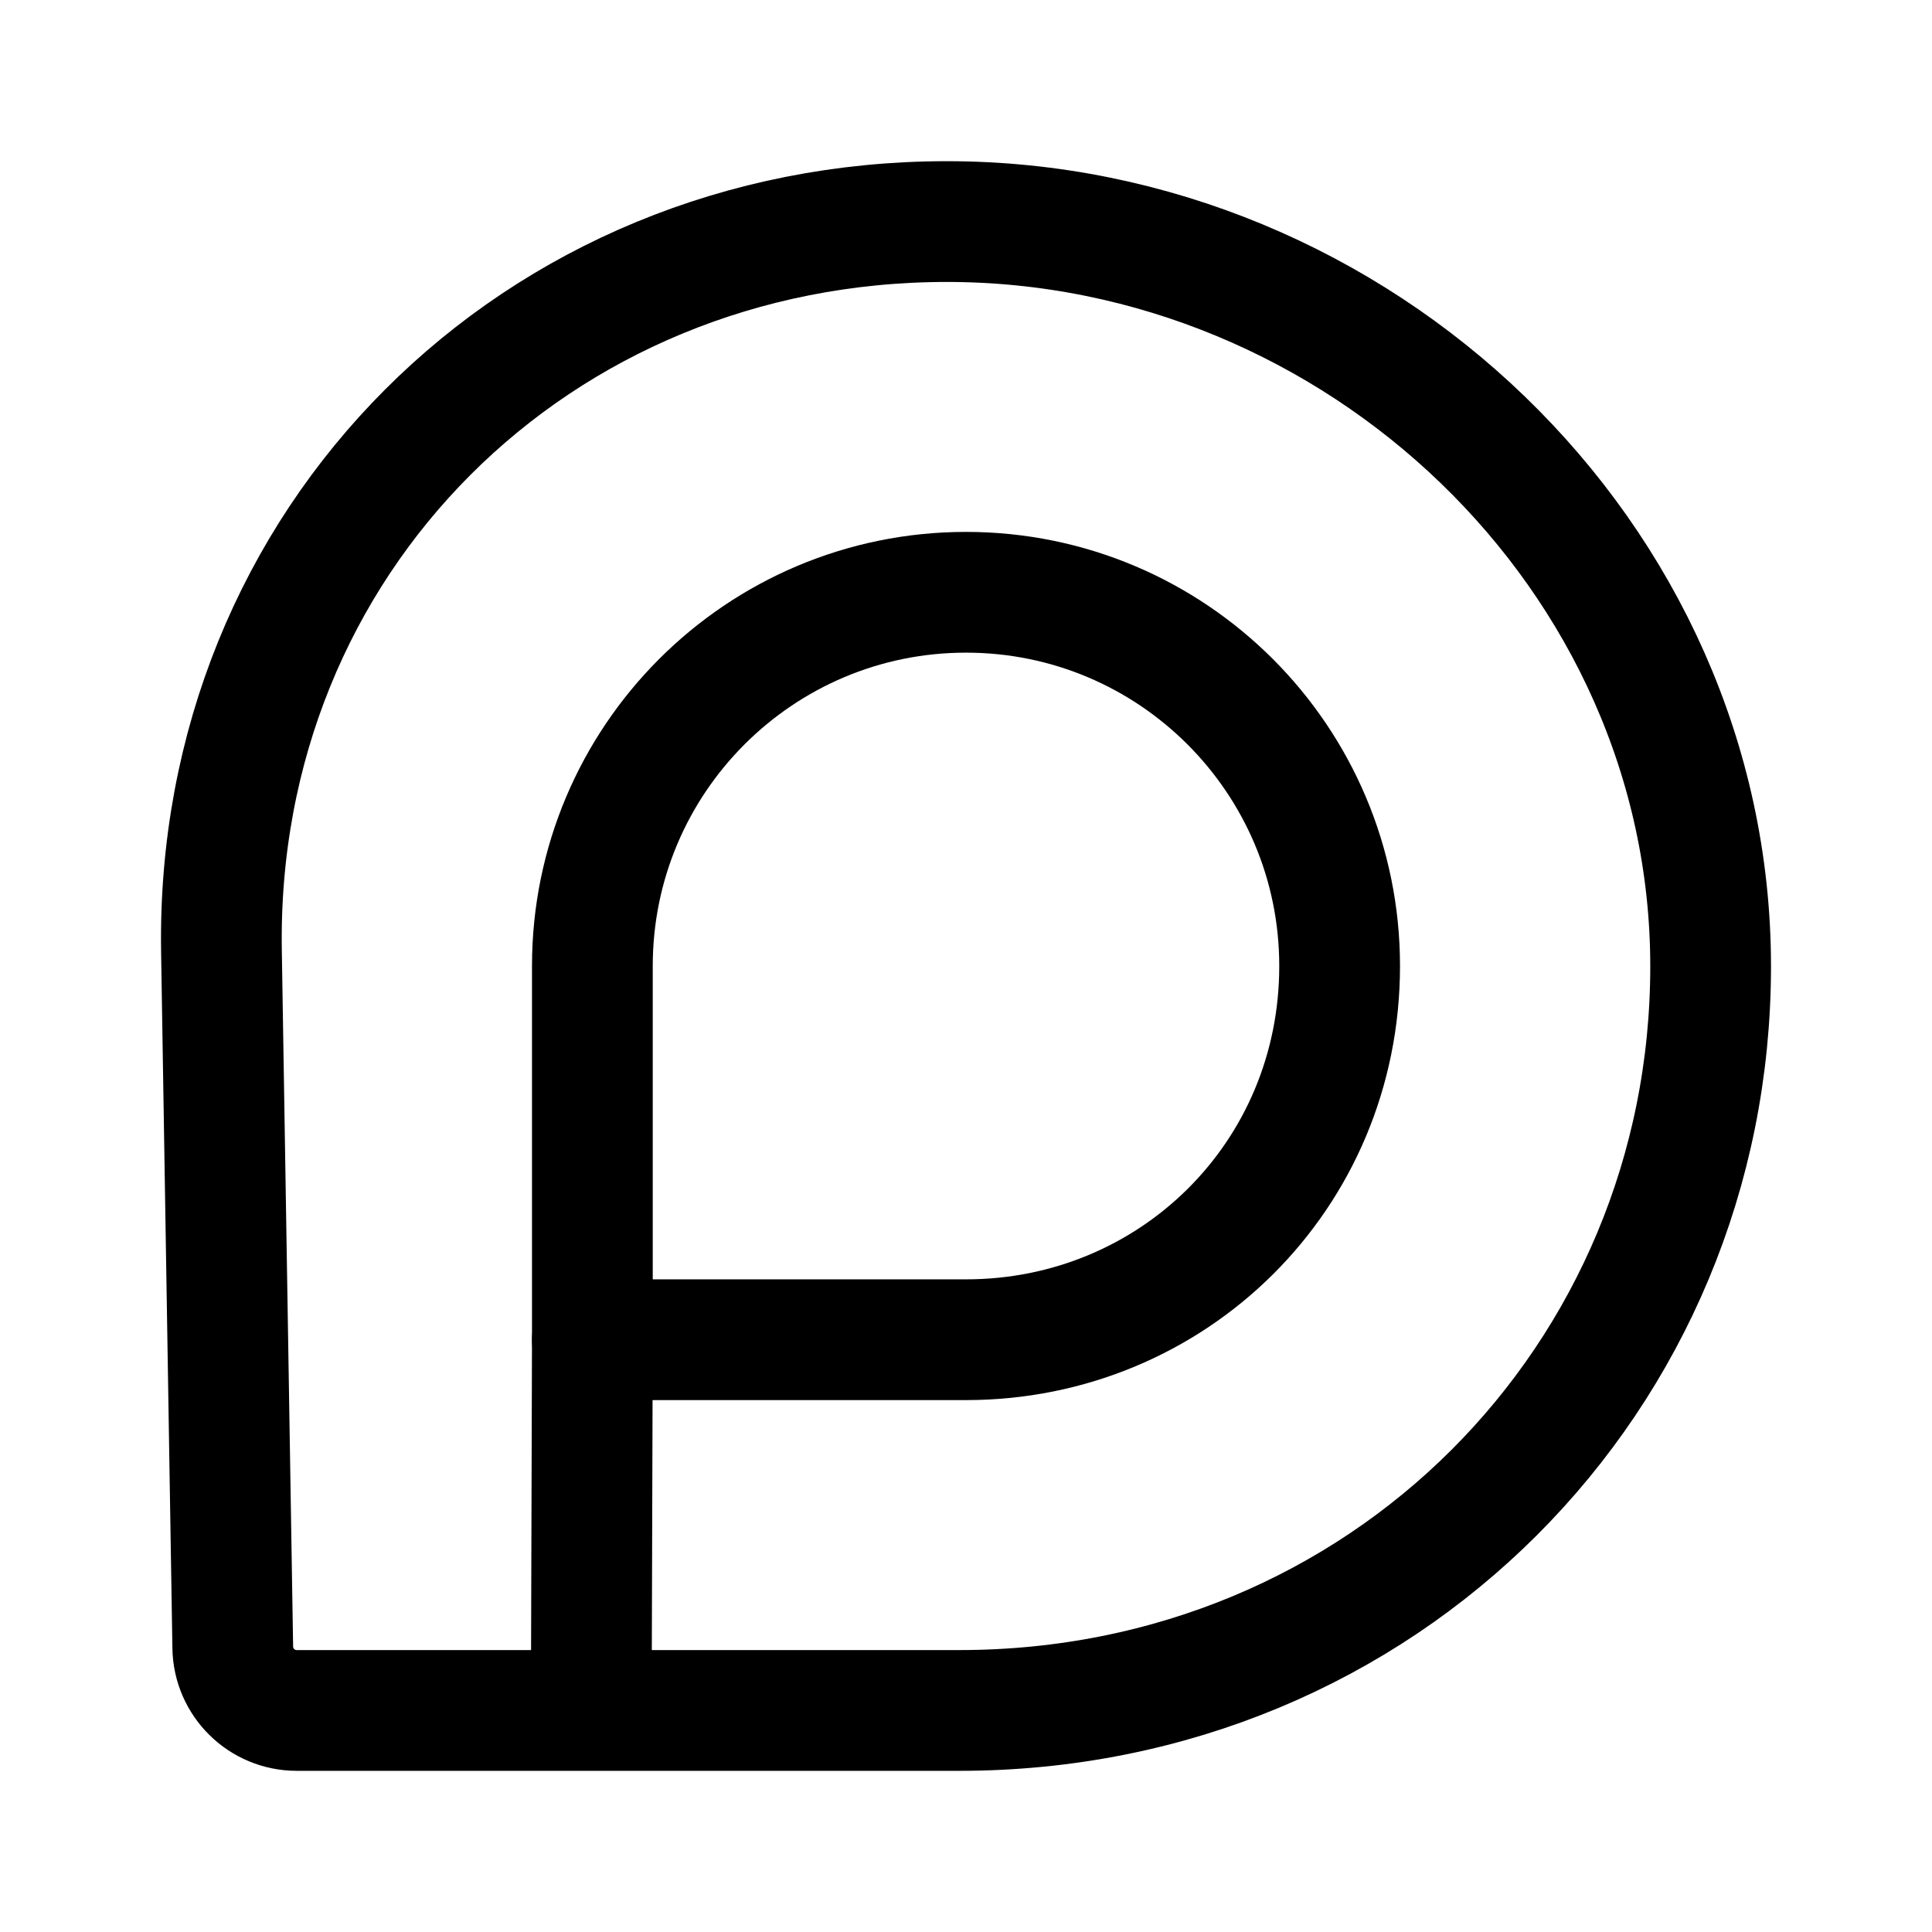
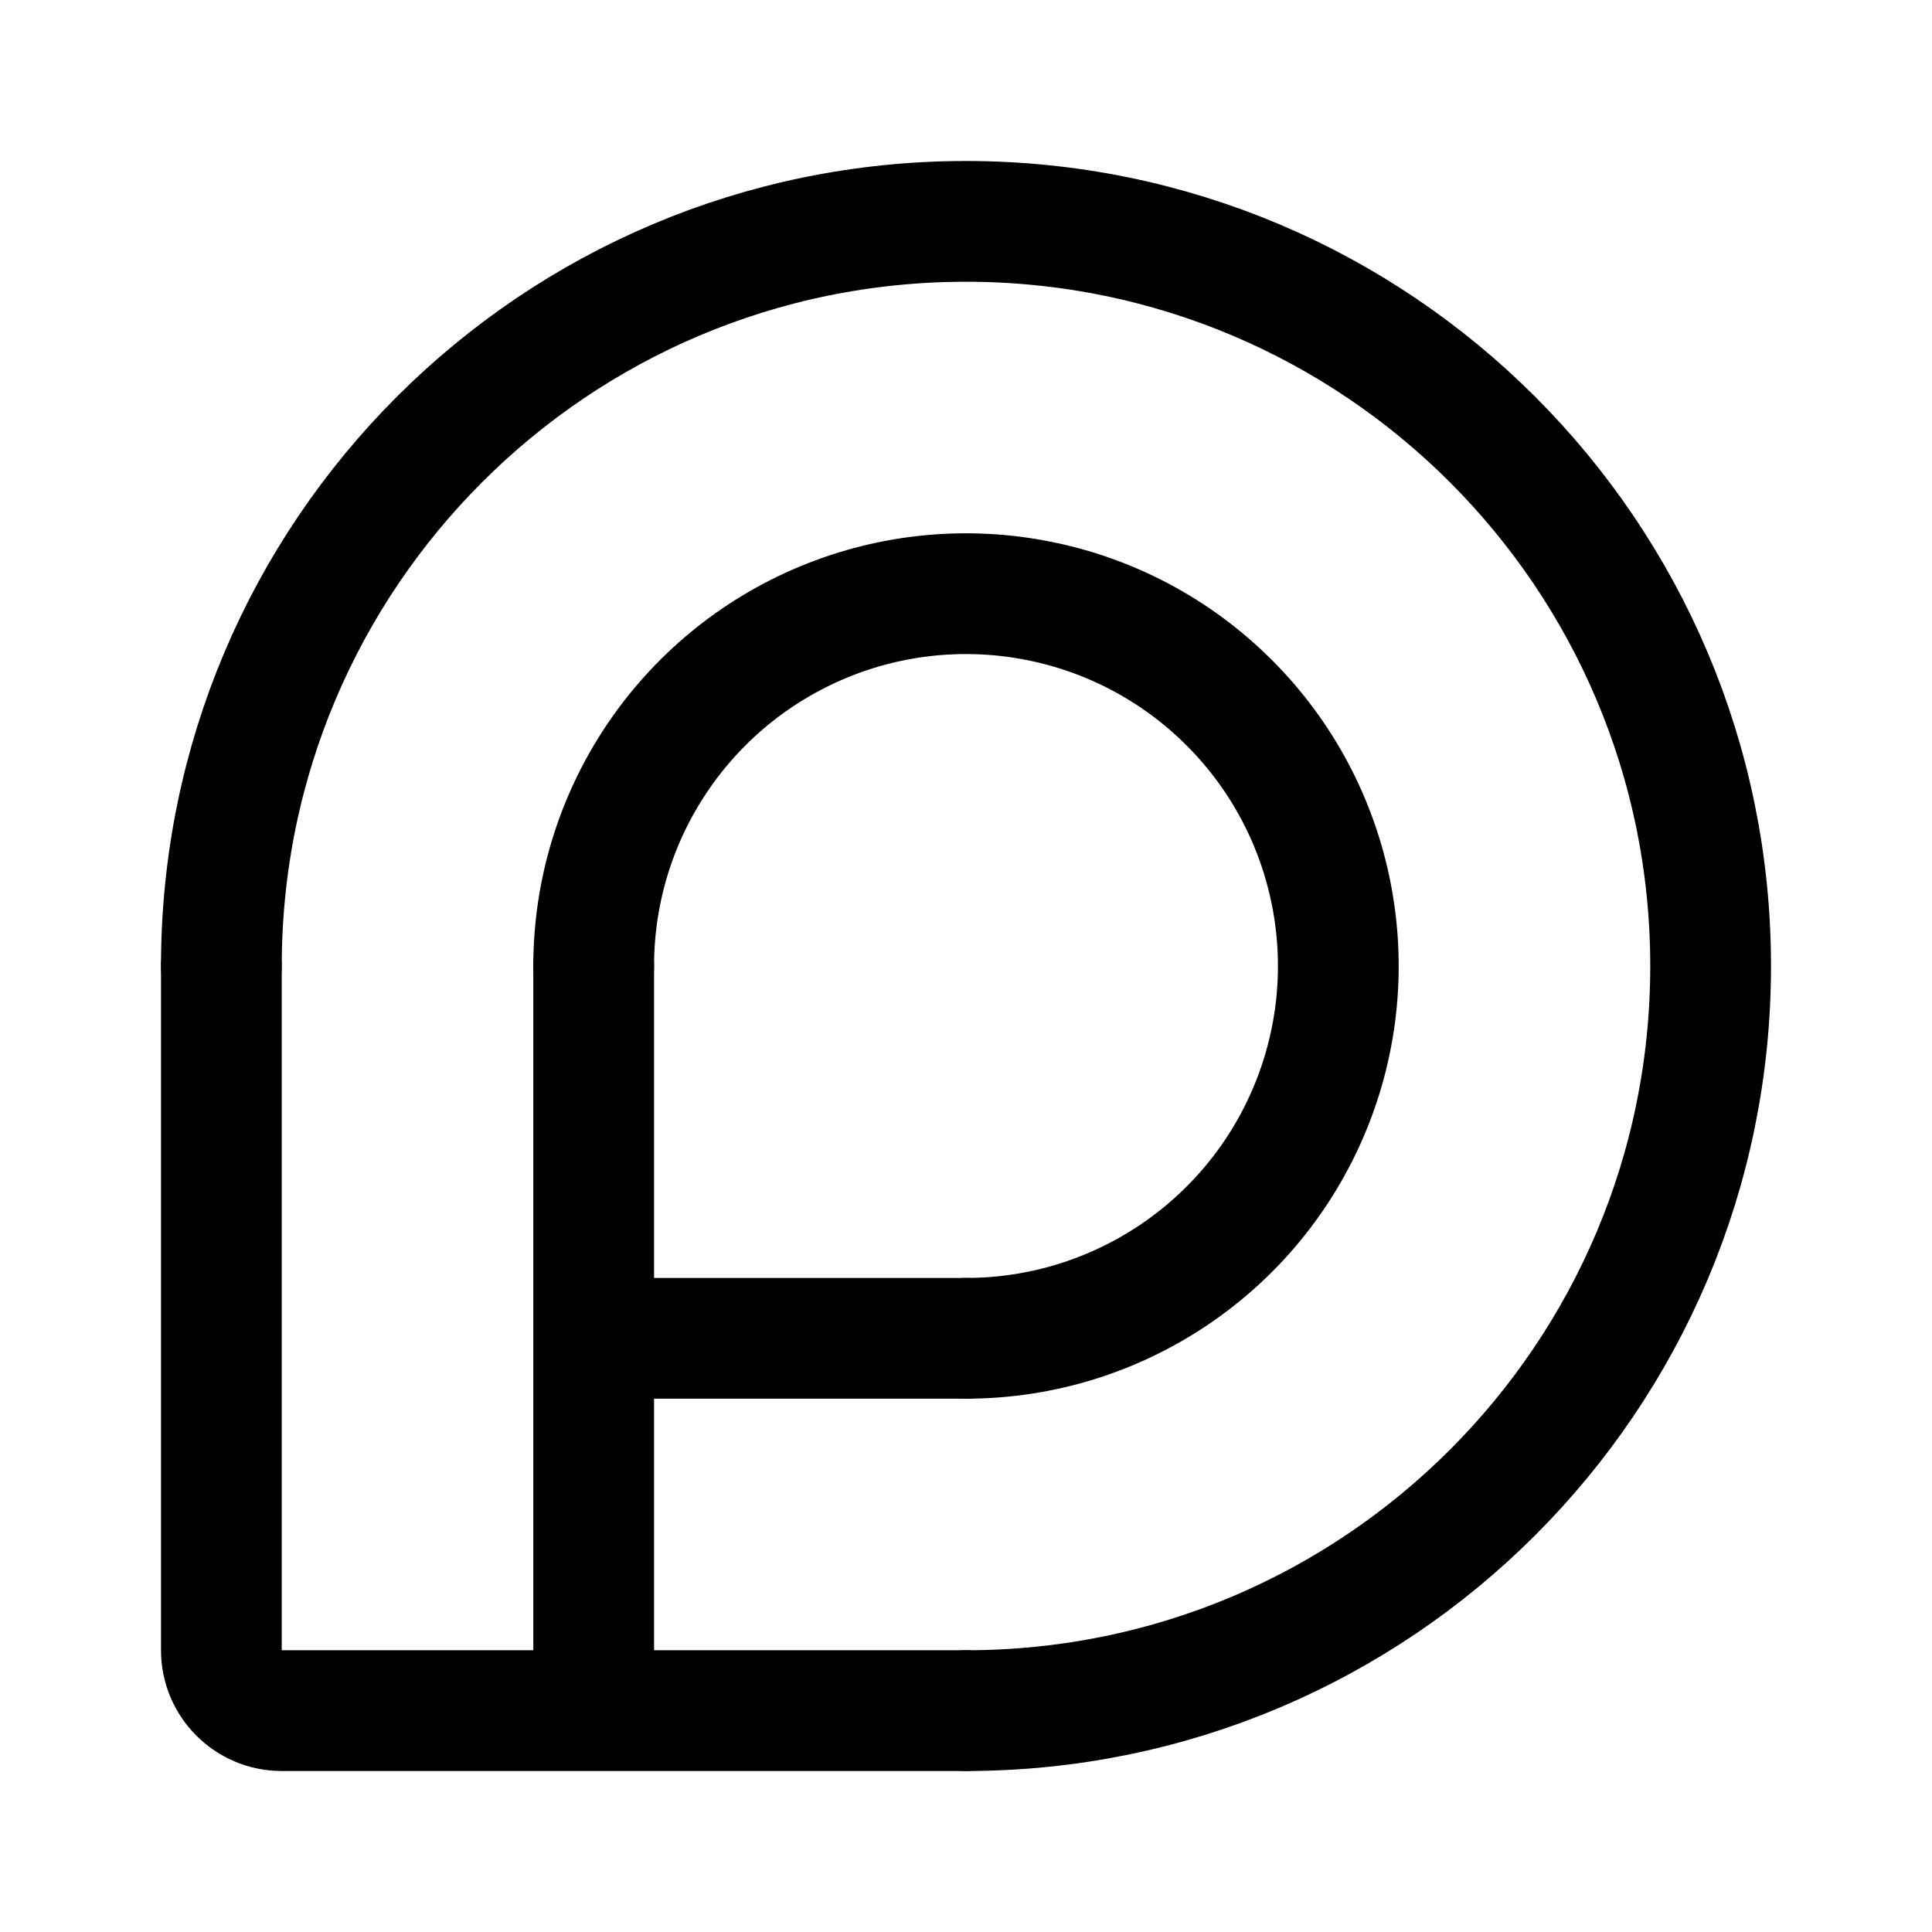
- <svg xmlns="http://www.w3.org/2000/svg" width="192" height="192">
-   <g style="stroke:#000;stroke-width:12;stroke-dasharray:none;stroke-opacity:1">
-     <path d="m58.869 133.14-.093 31.33" style="fill:none;stroke:#000;stroke-width:12;stroke-linecap:round;stroke-linejoin:round;stroke-dasharray:none;stroke-opacity:1" />
-     <path d="M133.131 96c0 20.9-16.624 37.14-37.131 37.14H58.869V96c0-20.512 16.624-37.14 37.13-37.14 20.508 0 37.132 16.628 37.132 37.14" style="fill:none;stroke:#000;stroke-width:12;stroke-linecap:round;stroke-linejoin:round;stroke-miterlimit:7.559;stroke-dasharray:none;stroke-opacity:1;paint-order:stroke fill markers" />
-     <path d="M166.451 94.02c0 38.515-30.616 69.754-70.451 69.754H33.88a6 6 44.535 0 1-5.999-5.902l-1.06-65.275c-.624-38.51 29.51-68.39 68.024-68.39s71.606 31.3 71.606 69.814" style="fill:none;stroke:#000;stroke-width:11.32;stroke-linecap:round;stroke-linejoin:round;stroke-miterlimit:7.559;stroke-dasharray:none;stroke-opacity:1;paint-order:stroke fill markers" transform="matrix(1.05989 0 0 1.06016 -6.419 -3.644)" />
-   </g>
+ <svg xmlns="http://www.w3.org/2000/svg" width="192" height="192" fill="none">
+   <path d="M59 96v74M22 96v68a6 6 0 0 0 6 6h68m-37-37h37" stroke="#000" stroke-width="12" stroke-linecap="round" stroke-linejoin="round" />
+   <path d="M96 170a74 74 0 1 0-74-74" stroke="#000" stroke-width="12" stroke-linecap="round" stroke-linejoin="round" />
+   <path d="M96 133a36.998 36.998 0 0 0 34.184-22.841A37 37 0 1 0 59 96" stroke="#000" stroke-width="12" stroke-linecap="round" stroke-linejoin="round" />
</svg>
